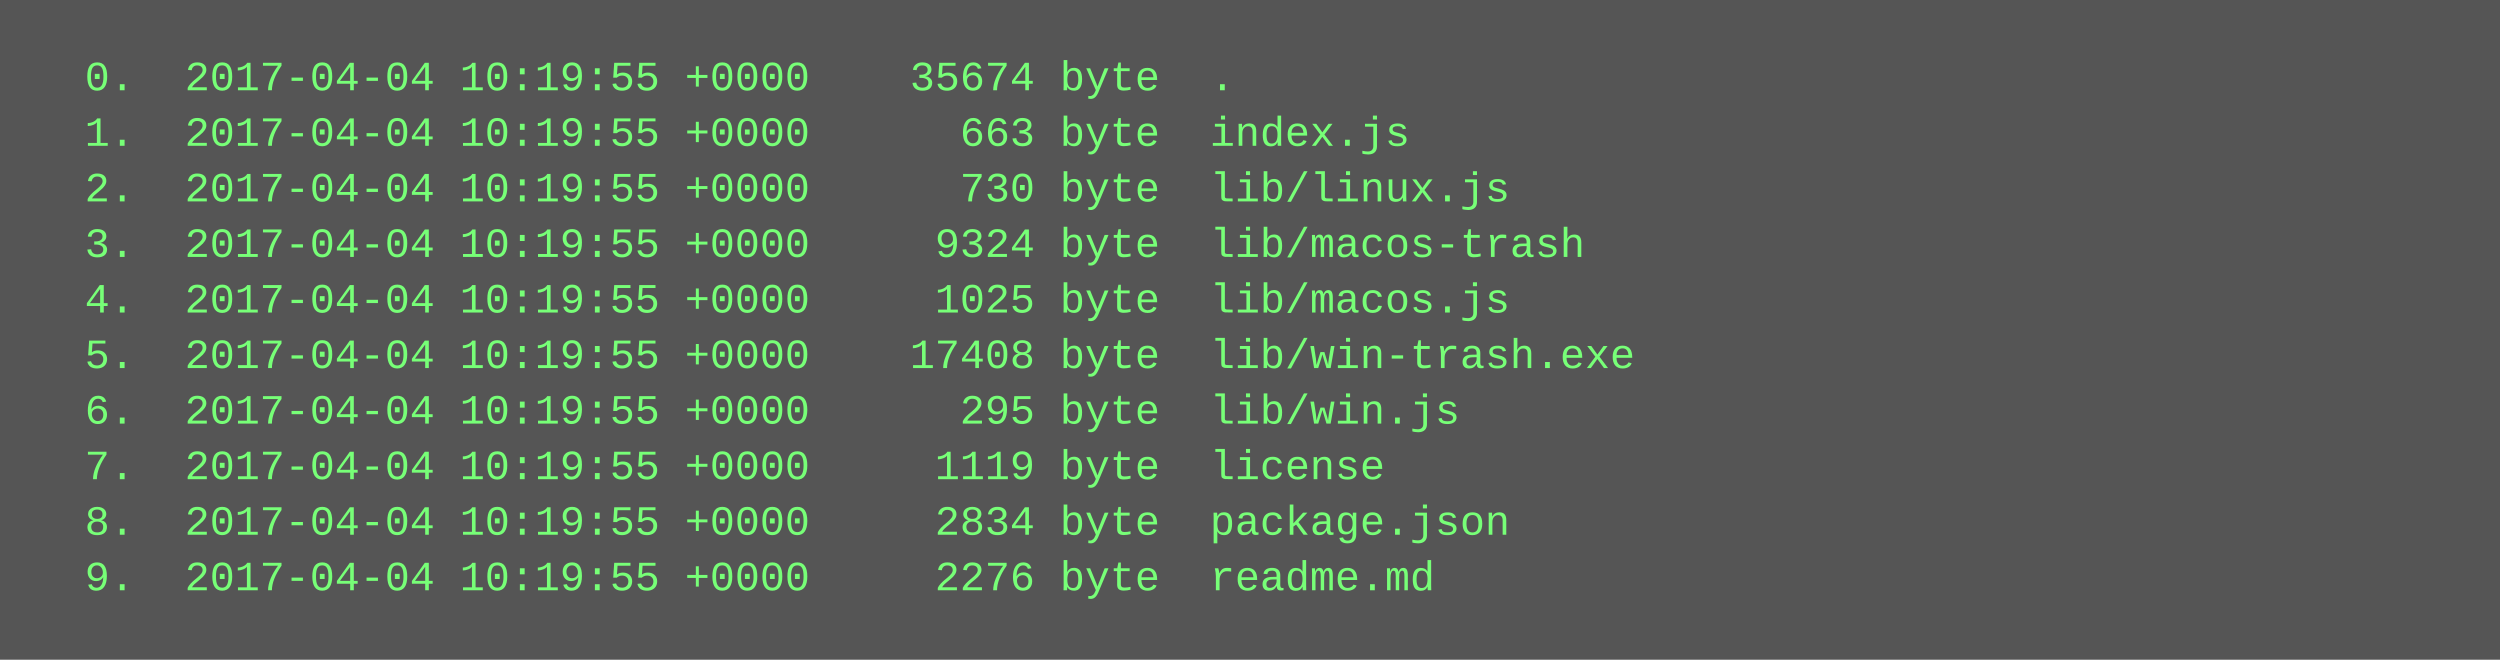
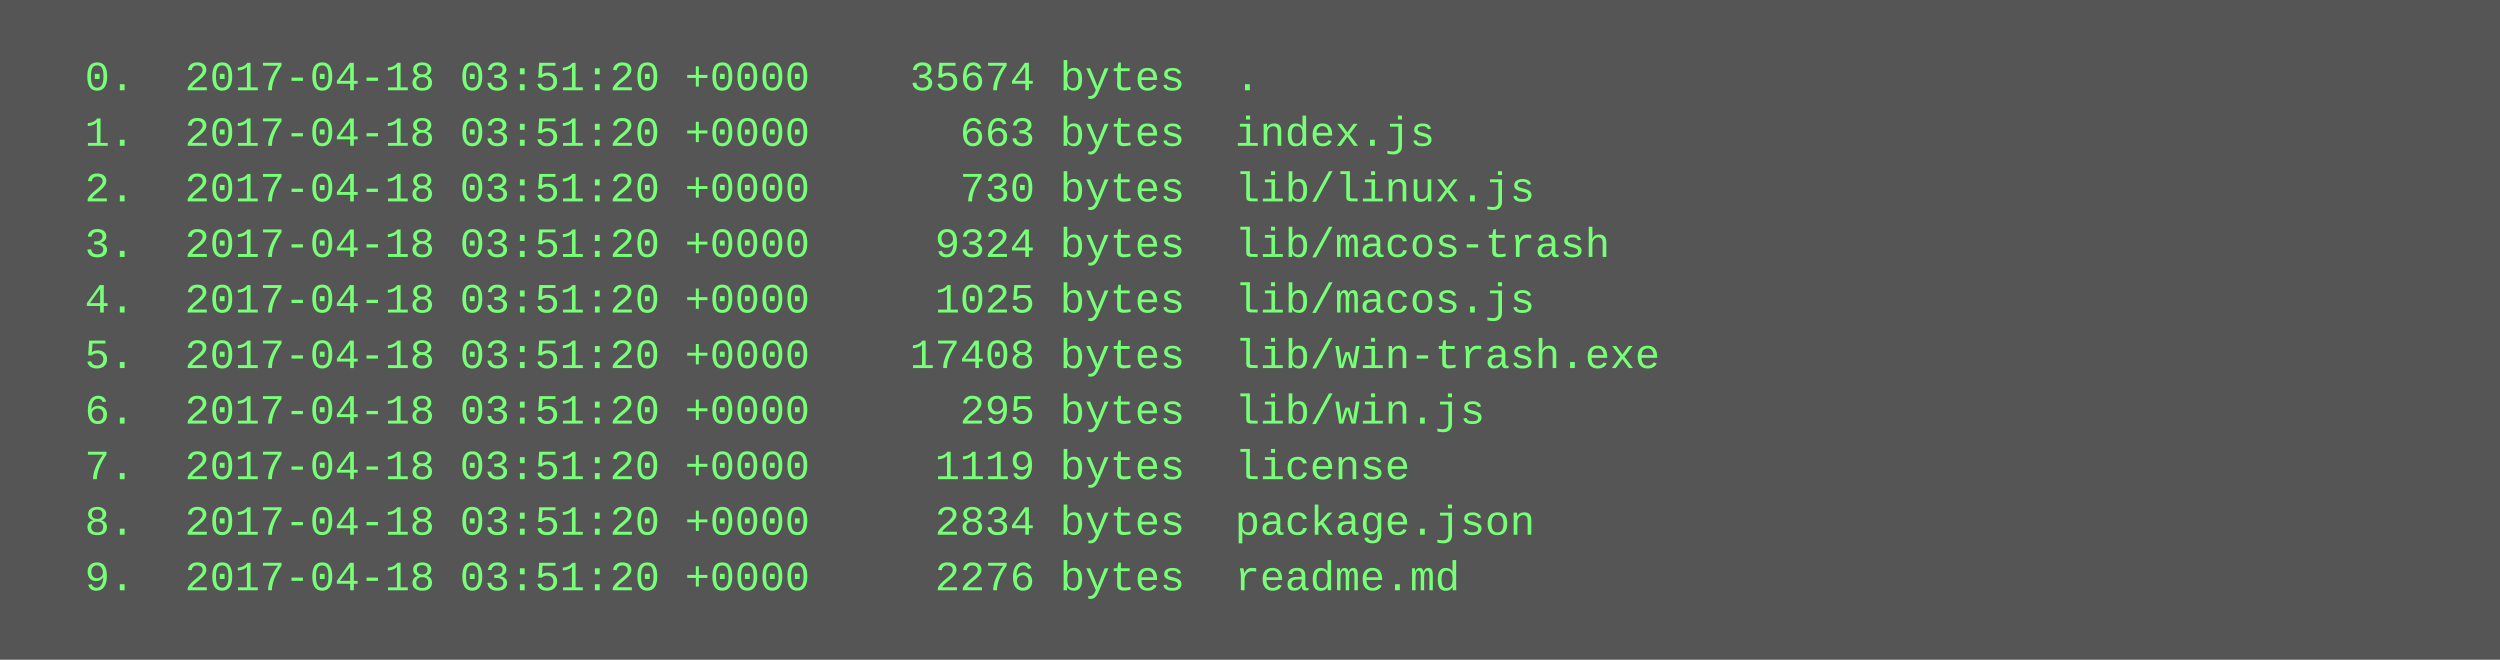
<svg xmlns="http://www.w3.org/2000/svg" height="190" width="720">
  <rect height="190" fill="#555" width="720" />
  <text fill="#7f7" font-family="Courier New" font-size="12" xml:space="preserve">
-     <tspan x="10" y="26">  0.  2017-04-04 10:19:55 +0000    35674 byte  .</tspan>
-     <tspan x="10" y="42">  1.  2017-04-04 10:19:55 +0000      663 byte  index.js</tspan>
-     <tspan x="10" y="58">  2.  2017-04-04 10:19:55 +0000      730 byte  lib/linux.js</tspan>
-     <tspan x="10" y="74">  3.  2017-04-04 10:19:55 +0000     9324 byte  lib/macos-trash</tspan>
-     <tspan x="10" y="90">  4.  2017-04-04 10:19:55 +0000     1025 byte  lib/macos.js</tspan>
-     <tspan x="10" y="106">  5.  2017-04-04 10:19:55 +0000    17408 byte  lib/win-trash.exe</tspan>
-     <tspan x="10" y="122">  6.  2017-04-04 10:19:55 +0000      295 byte  lib/win.js</tspan>
-     <tspan x="10" y="138">  7.  2017-04-04 10:19:55 +0000     1119 byte  license</tspan>
-     <tspan x="10" y="154">  8.  2017-04-04 10:19:55 +0000     2834 byte  package.json</tspan>
-     <tspan x="10" y="170">  9.  2017-04-04 10:19:55 +0000     2276 byte  readme.md</tspan>
+     <tspan x="10" y="26">  0.  2017-04-18 03:51:20 +0000    35674 bytes  .</tspan>
+     <tspan x="10" y="42">  1.  2017-04-18 03:51:20 +0000      663 bytes  index.js</tspan>
+     <tspan x="10" y="58">  2.  2017-04-18 03:51:20 +0000      730 bytes  lib/linux.js</tspan>
+     <tspan x="10" y="74">  3.  2017-04-18 03:51:20 +0000     9324 bytes  lib/macos-trash</tspan>
+     <tspan x="10" y="90">  4.  2017-04-18 03:51:20 +0000     1025 bytes  lib/macos.js</tspan>
+     <tspan x="10" y="106">  5.  2017-04-18 03:51:20 +0000    17408 bytes  lib/win-trash.exe</tspan>
+     <tspan x="10" y="122">  6.  2017-04-18 03:51:20 +0000      295 bytes  lib/win.js</tspan>
+     <tspan x="10" y="138">  7.  2017-04-18 03:51:20 +0000     1119 bytes  license</tspan>
+     <tspan x="10" y="154">  8.  2017-04-18 03:51:20 +0000     2834 bytes  package.json</tspan>
+     <tspan x="10" y="170">  9.  2017-04-18 03:51:20 +0000     2276 bytes  readme.md</tspan>
  </text>
</svg>
